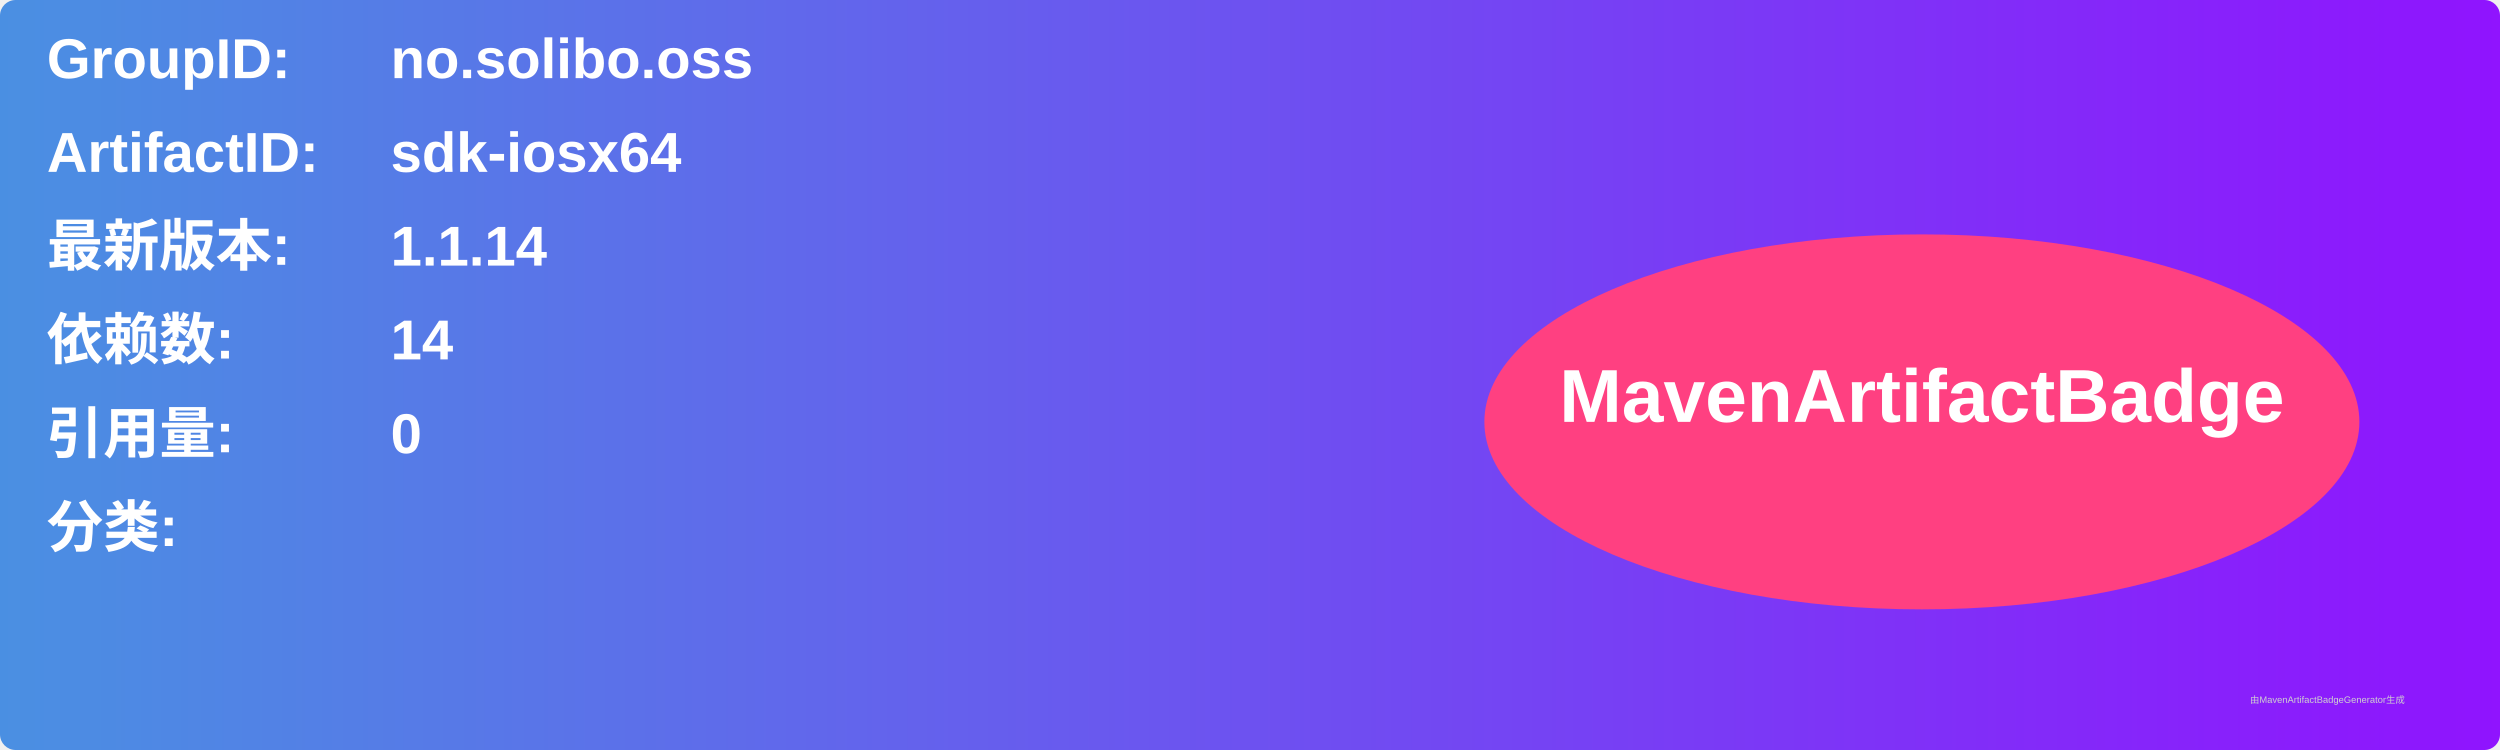
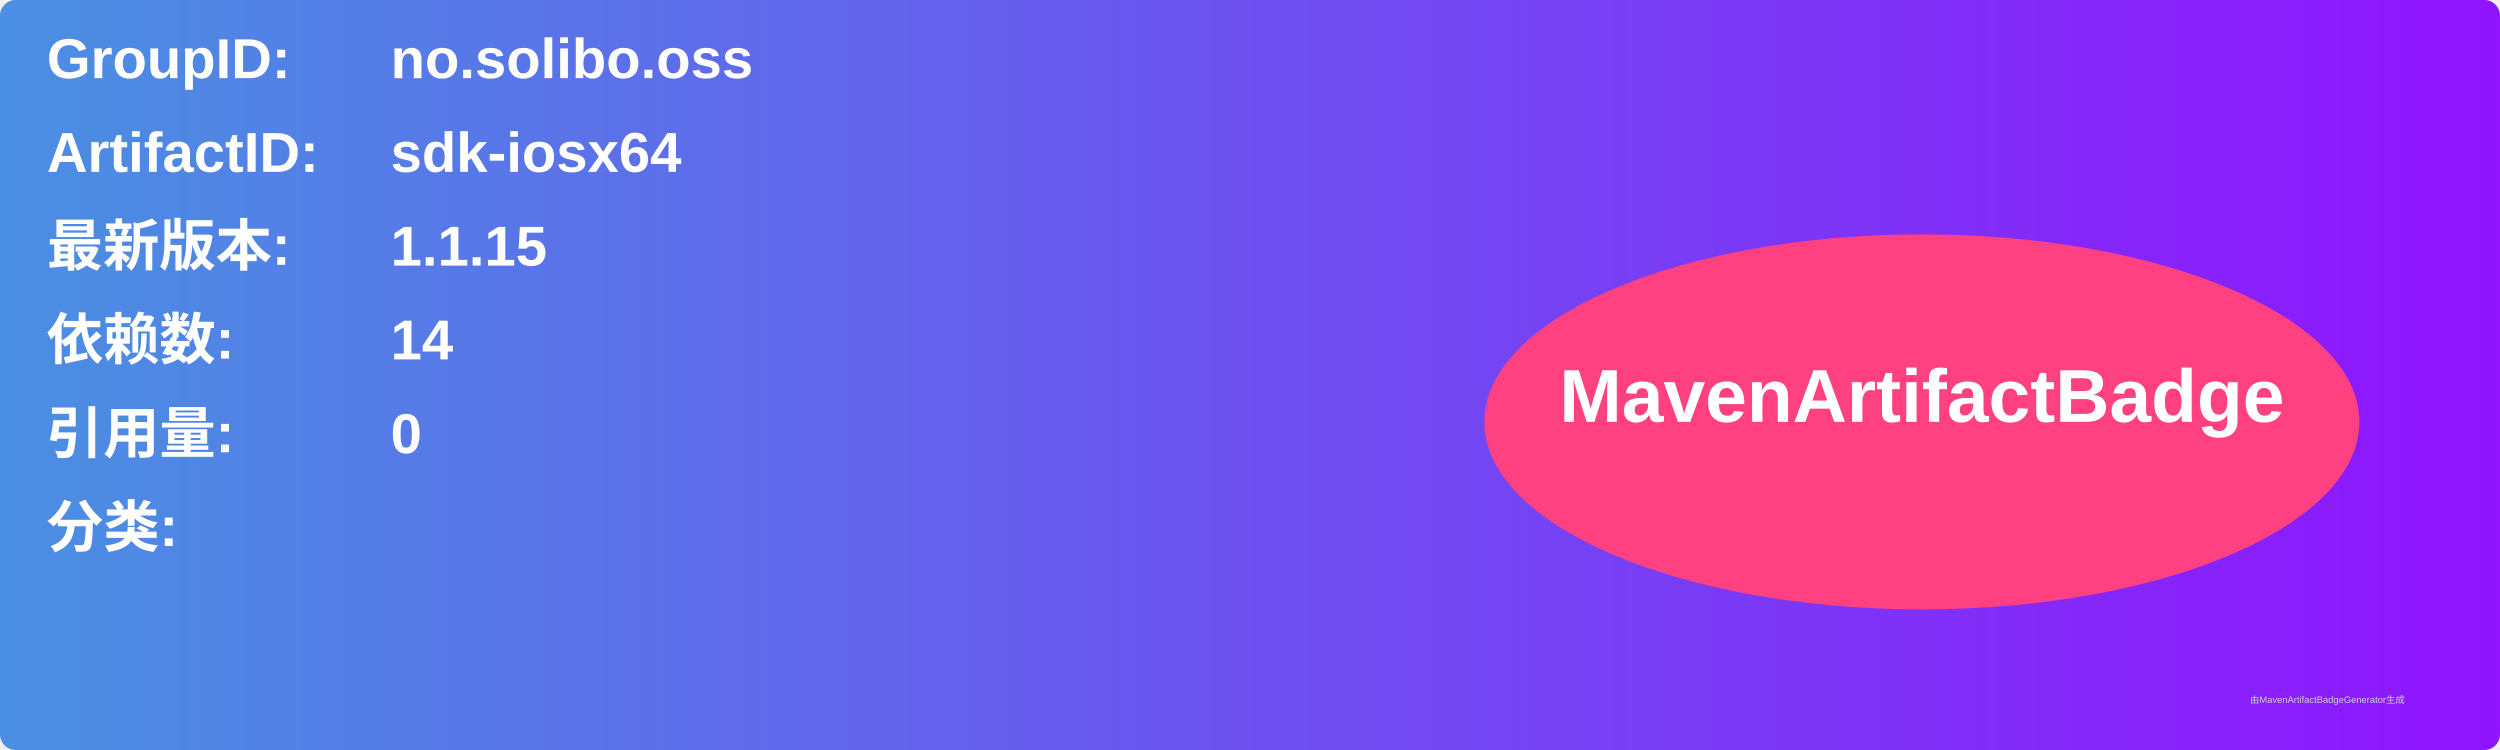
<svg xmlns="http://www.w3.org/2000/svg" width="800" height="240" viewBox="0 0 800 240">
  <linearGradient id="grad" x1="0%" y1="0%" x2="100%" y2="0%">
    <stop offset="0%" stop-color="#4a90e2" />
    <stop offset="100%" stop-color="#9013fe" />
  </linearGradient>
  <rect width="100%" height="100%" rx="5" ry="5" fill="url(#grad)" />
  <g transform="translate(15, 15)">
    <text x="0" y="10" font-family="Arial" font-size="18" fill="white" font-weight="bold" width="260">GroupID:</text>
    <text x="110" y="10" font-family="Arial" font-size="18" fill="white" font-weight="bold" width="460">no.solibo.oss</text>
    <text x="0" y="40" font-family="Arial" font-size="18" fill="white" font-weight="bold" width="260">ArtifactID:</text>
    <text x="110" y="40" font-family="Arial" font-size="18" fill="white" font-weight="bold" width="460">sdk-iosx64</text>
    <text x="0" y="70" font-family="Arial" font-size="18" fill="white" font-weight="bold">最新版本:</text>
    <text x="110" y="70" font-family="Arial" font-size="18" fill="white" font-weight="bold">
-       <tspan font-weight="bold">1.1.14</tspan>
+       <tspan font-weight="bold">1.1.15</tspan>
    </text>
    <text x="0" y="100" font-family="Arial" font-size="18" fill="white" font-weight="bold">依赖数: </text>
    <text x="110" y="100" font-family="Arial" font-size="18" fill="white">
      <tspan font-weight="bold">14</tspan>
    </text>
    <text x="0" y="130" font-family="Arial" font-size="18" fill="white" font-weight="bold">引用量: </text>
    <text x="110" y="130" font-family="Arial" font-size="18" fill="white">
      <tspan font-weight="bold">0</tspan>
    </text>
    <text x="0" y="160" font-family="Arial" font-size="18" fill="white" font-weight="bold">分类:</text>
    <text x="10" y="190" font-family="Arial" font-size="10" fill="white">
      <tspan font-weight="bold" />
    </text>
    <ellipse cx="600" cy="120" rx="140" ry="60" fill="#ff4081" />
    <text x="600" y="120" text-anchor="middle" font-family="Arial" font-size="24" fill="white" font-weight="bold">MavenArtifactBadge</text>
  </g>
  <text x="720" y="225" font-family="Arial" font-size="3" fill="#d0d0d0">由MavenArtifactBadgeGenerator生成</text>
</svg>
